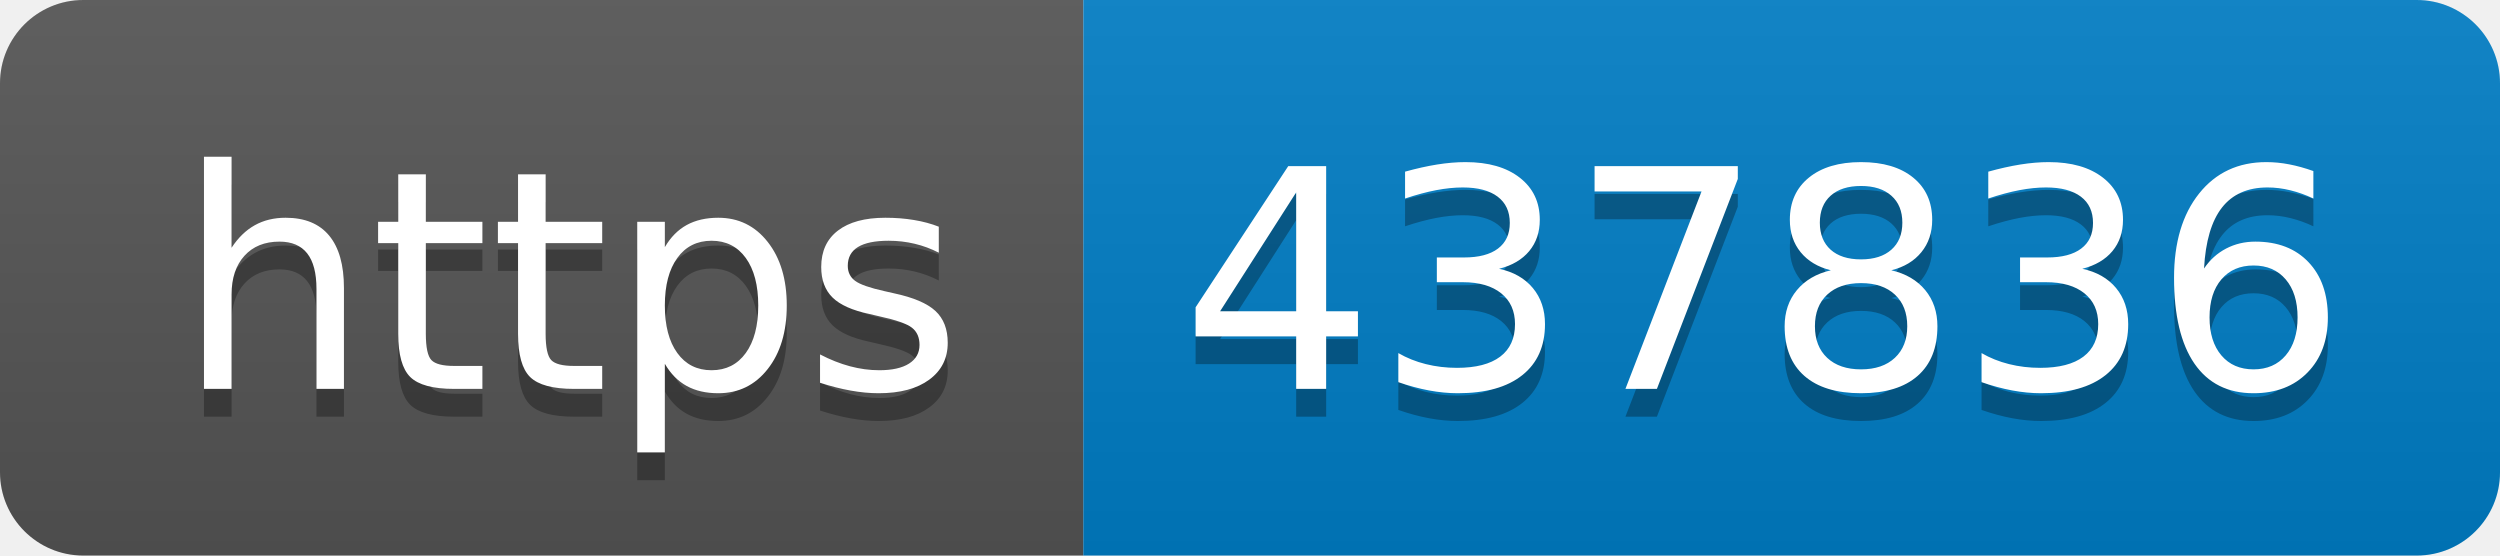
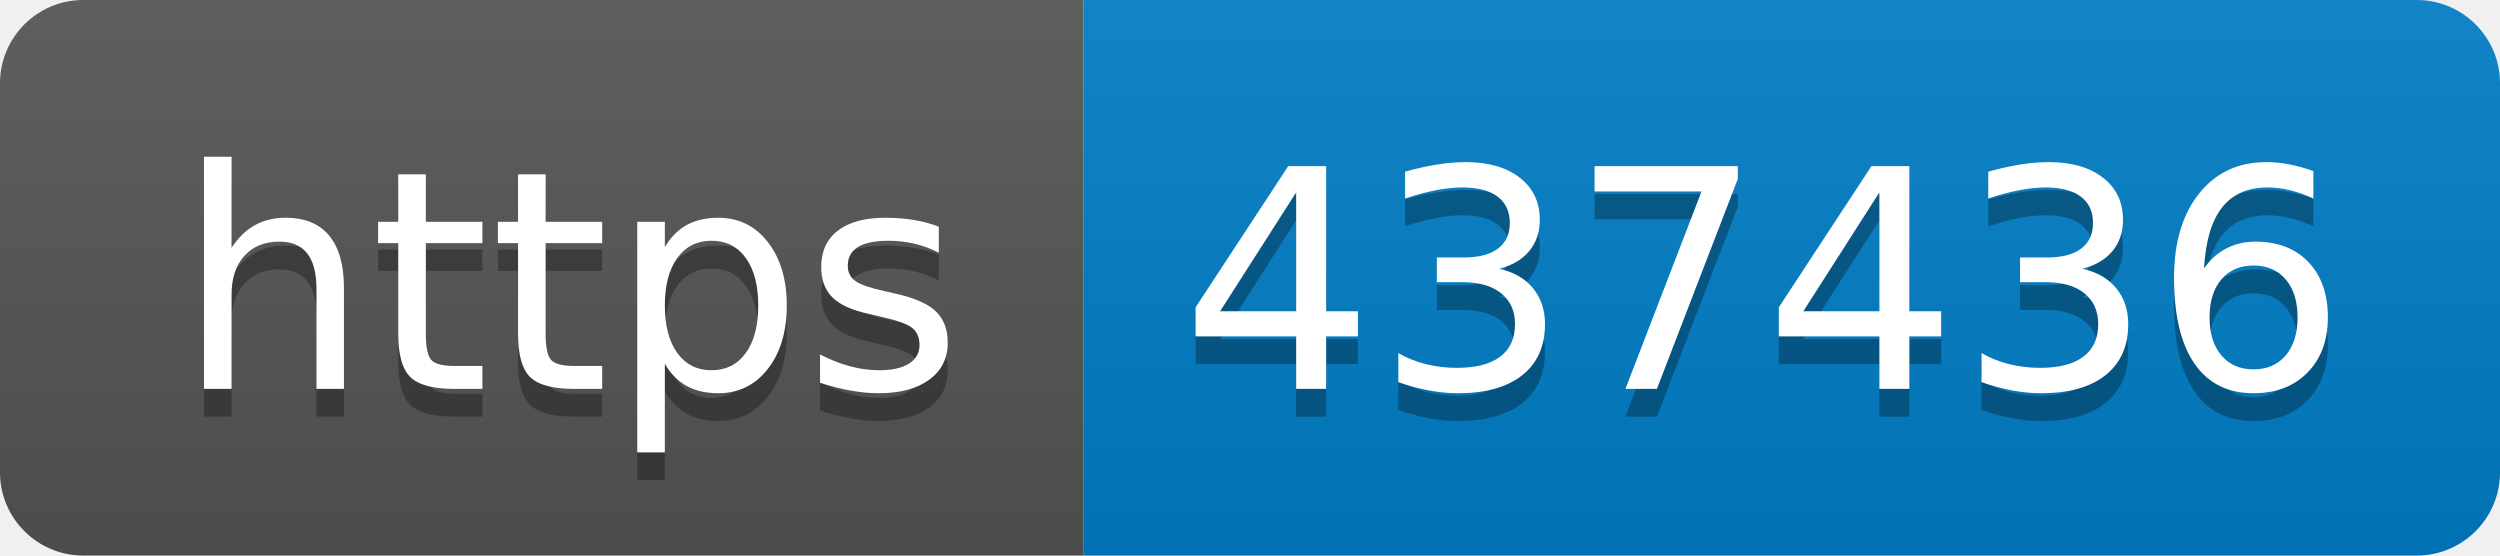
- <svg xmlns="http://www.w3.org/2000/svg" width="90" height="20" role="img" aria-label="https: 437836">
+ <svg xmlns="http://www.w3.org/2000/svg" width="90" height="20" role="img" aria-label="https: 437436">
  <linearGradient id="s" x2="0" y2="100%">
    <stop offset="0" stop-color="#bbb" stop-opacity=".1" />
    <stop offset="1" stop-opacity=".1" />
  </linearGradient>
  <clipPath id="r">
    <rect width="90" height="20" rx="3" fill="#fff" />
  </clipPath>
  <g clip-path="url(#r)">
    <rect width="39" height="20" fill="#555" />
    <rect x="39" width="51" height="20" fill="#007ec6" />
    <rect width="90" height="20" fill="url(#s)" />
  </g>
  <g fill="#fff" text-anchor="middle" font-family="Verdana,Geneva,DejaVu Sans,sans-serif" text-rendering="geometricPrecision" font-size="110">
    <text aria-hidden="true" x="205" y="150" fill="#010101" fill-opacity=".3" transform="scale(.1)" textLength="290">https</text>
    <text x="205" y="140" transform="scale(.1)" fill="#fff" textLength="290">https</text>
-     <text aria-hidden="true" x="635" y="150" fill="#010101" fill-opacity=".3" transform="scale(.1)" textLength="410">437836</text>
-     <text x="635" y="140" transform="scale(.1)" fill="#fff" textLength="410">437836</text>
+     <text aria-hidden="true" x="635" y="150" fill="#010101" fill-opacity=".3" transform="scale(.1)" textLength="410">437436</text>
+     <text x="635" y="140" transform="scale(.1)" fill="#fff" textLength="410">437436</text>
  </g>
</svg>
